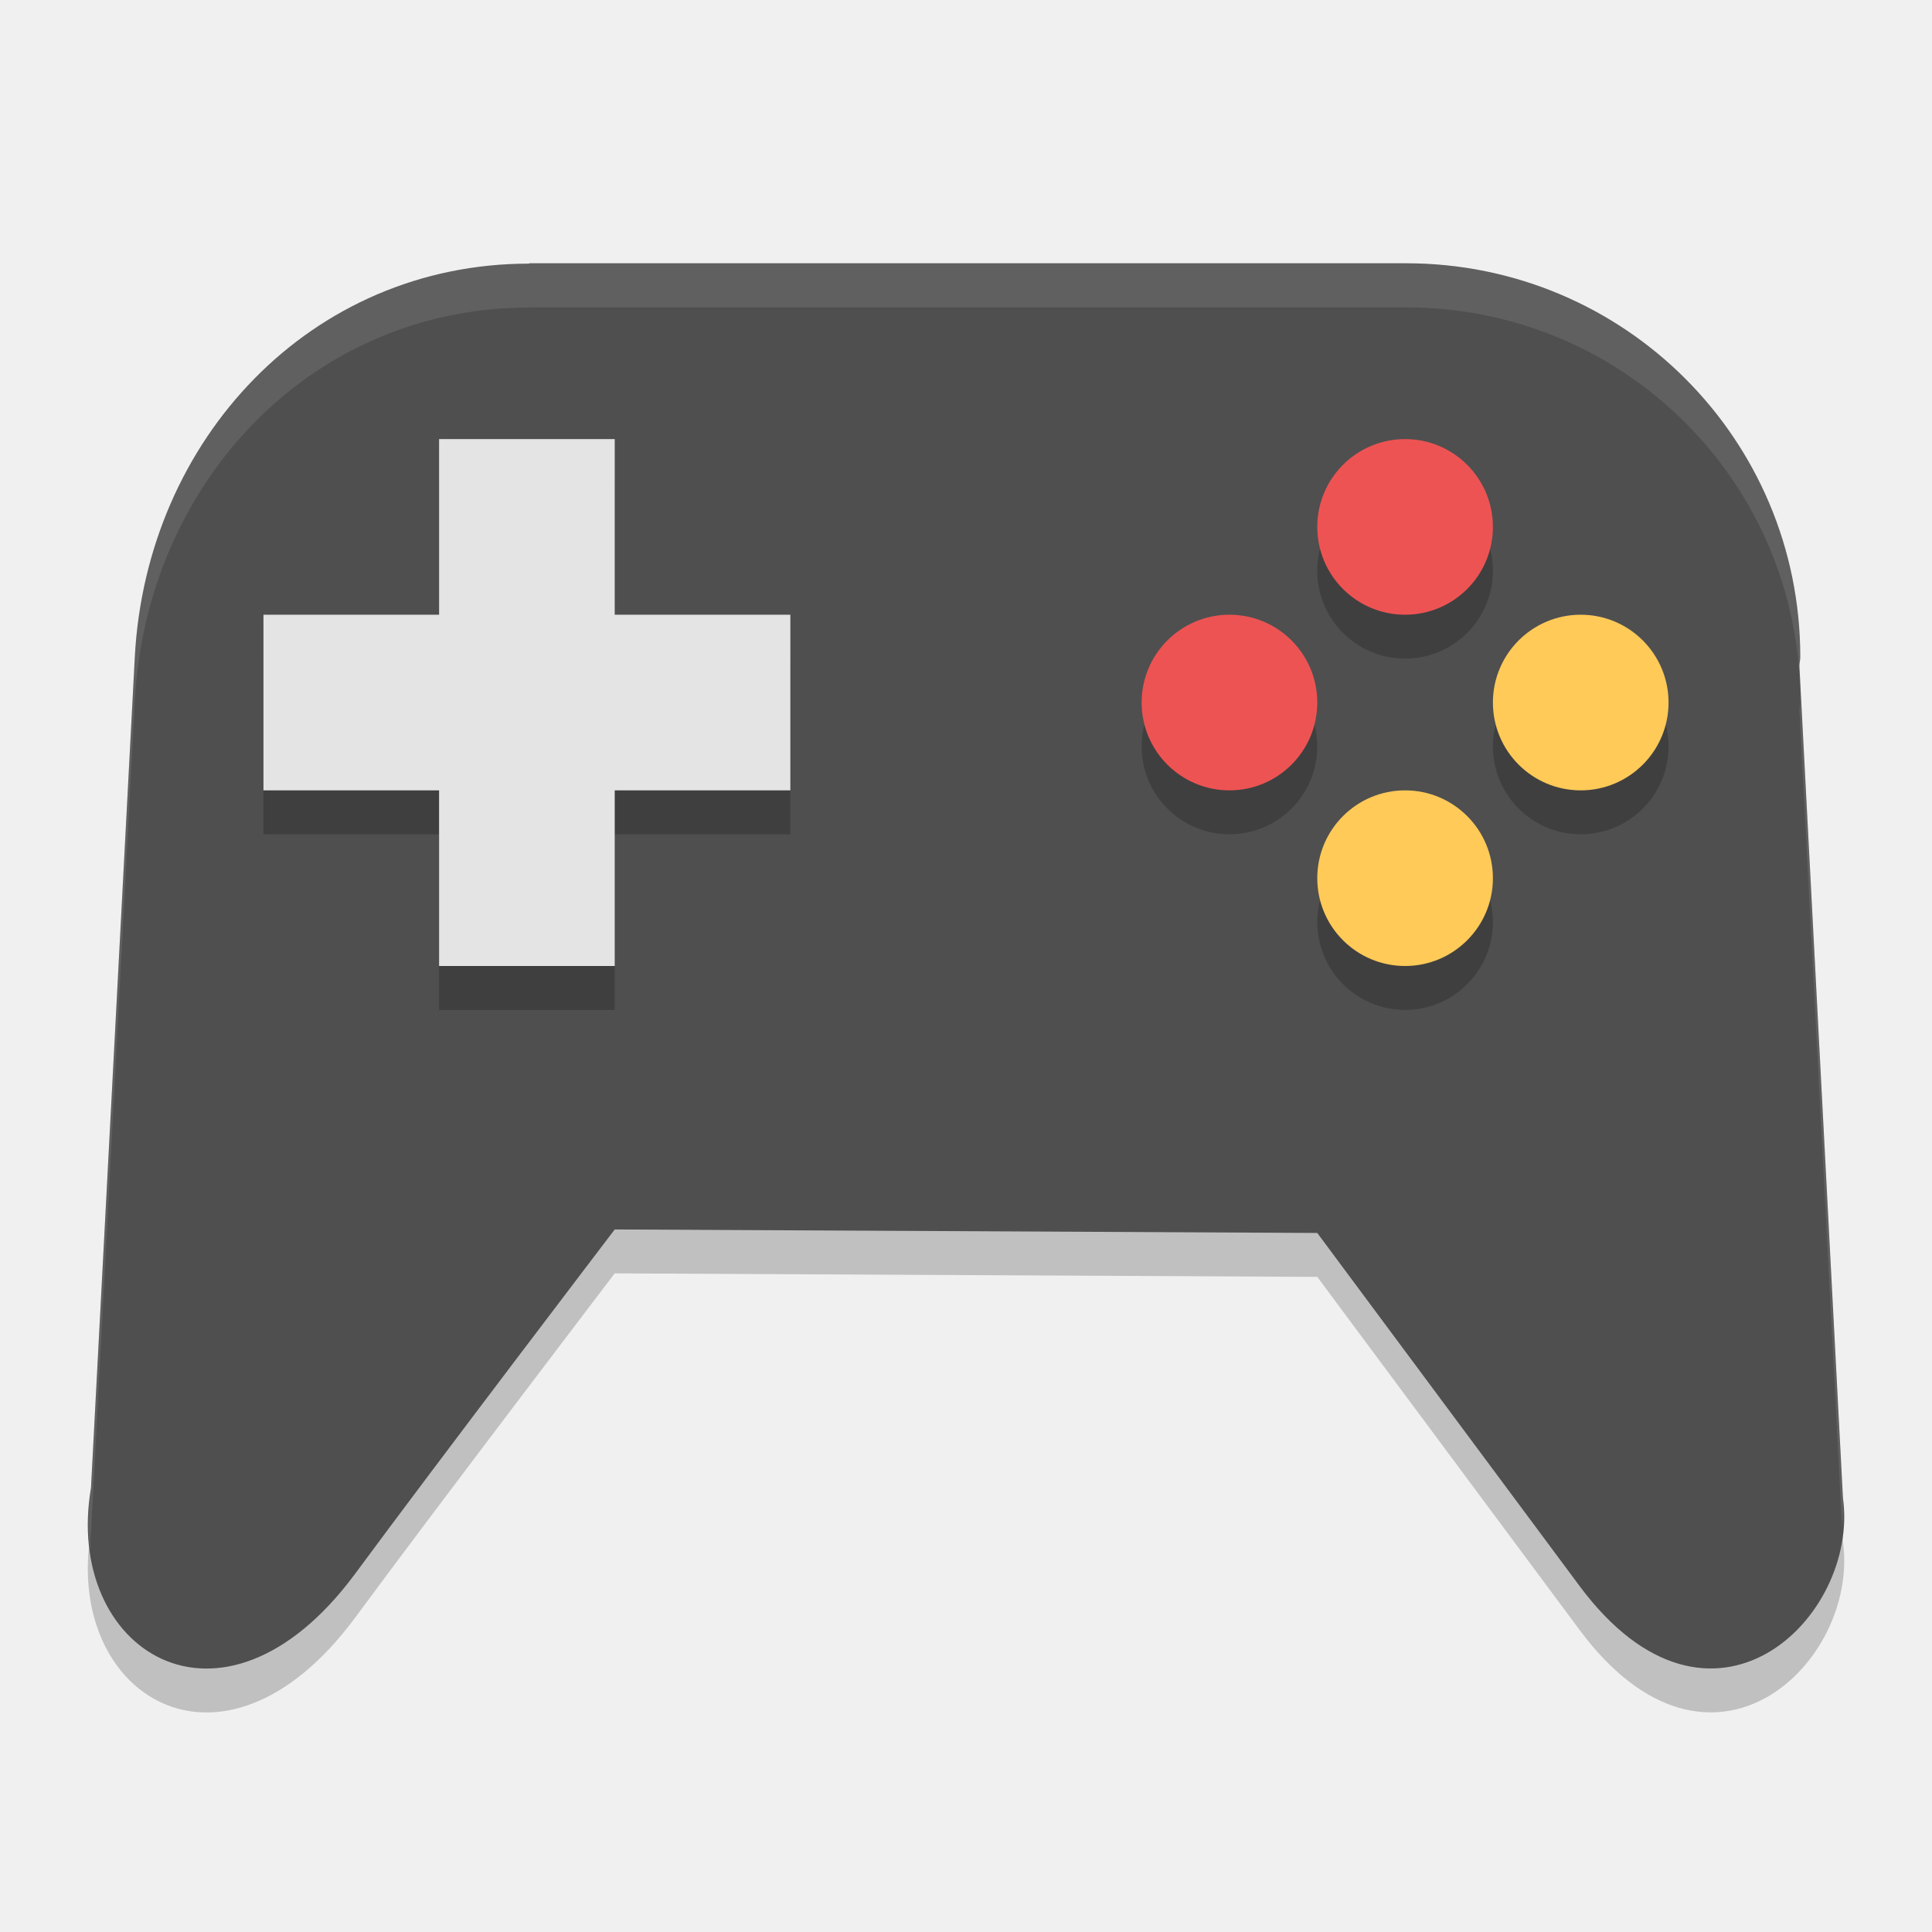
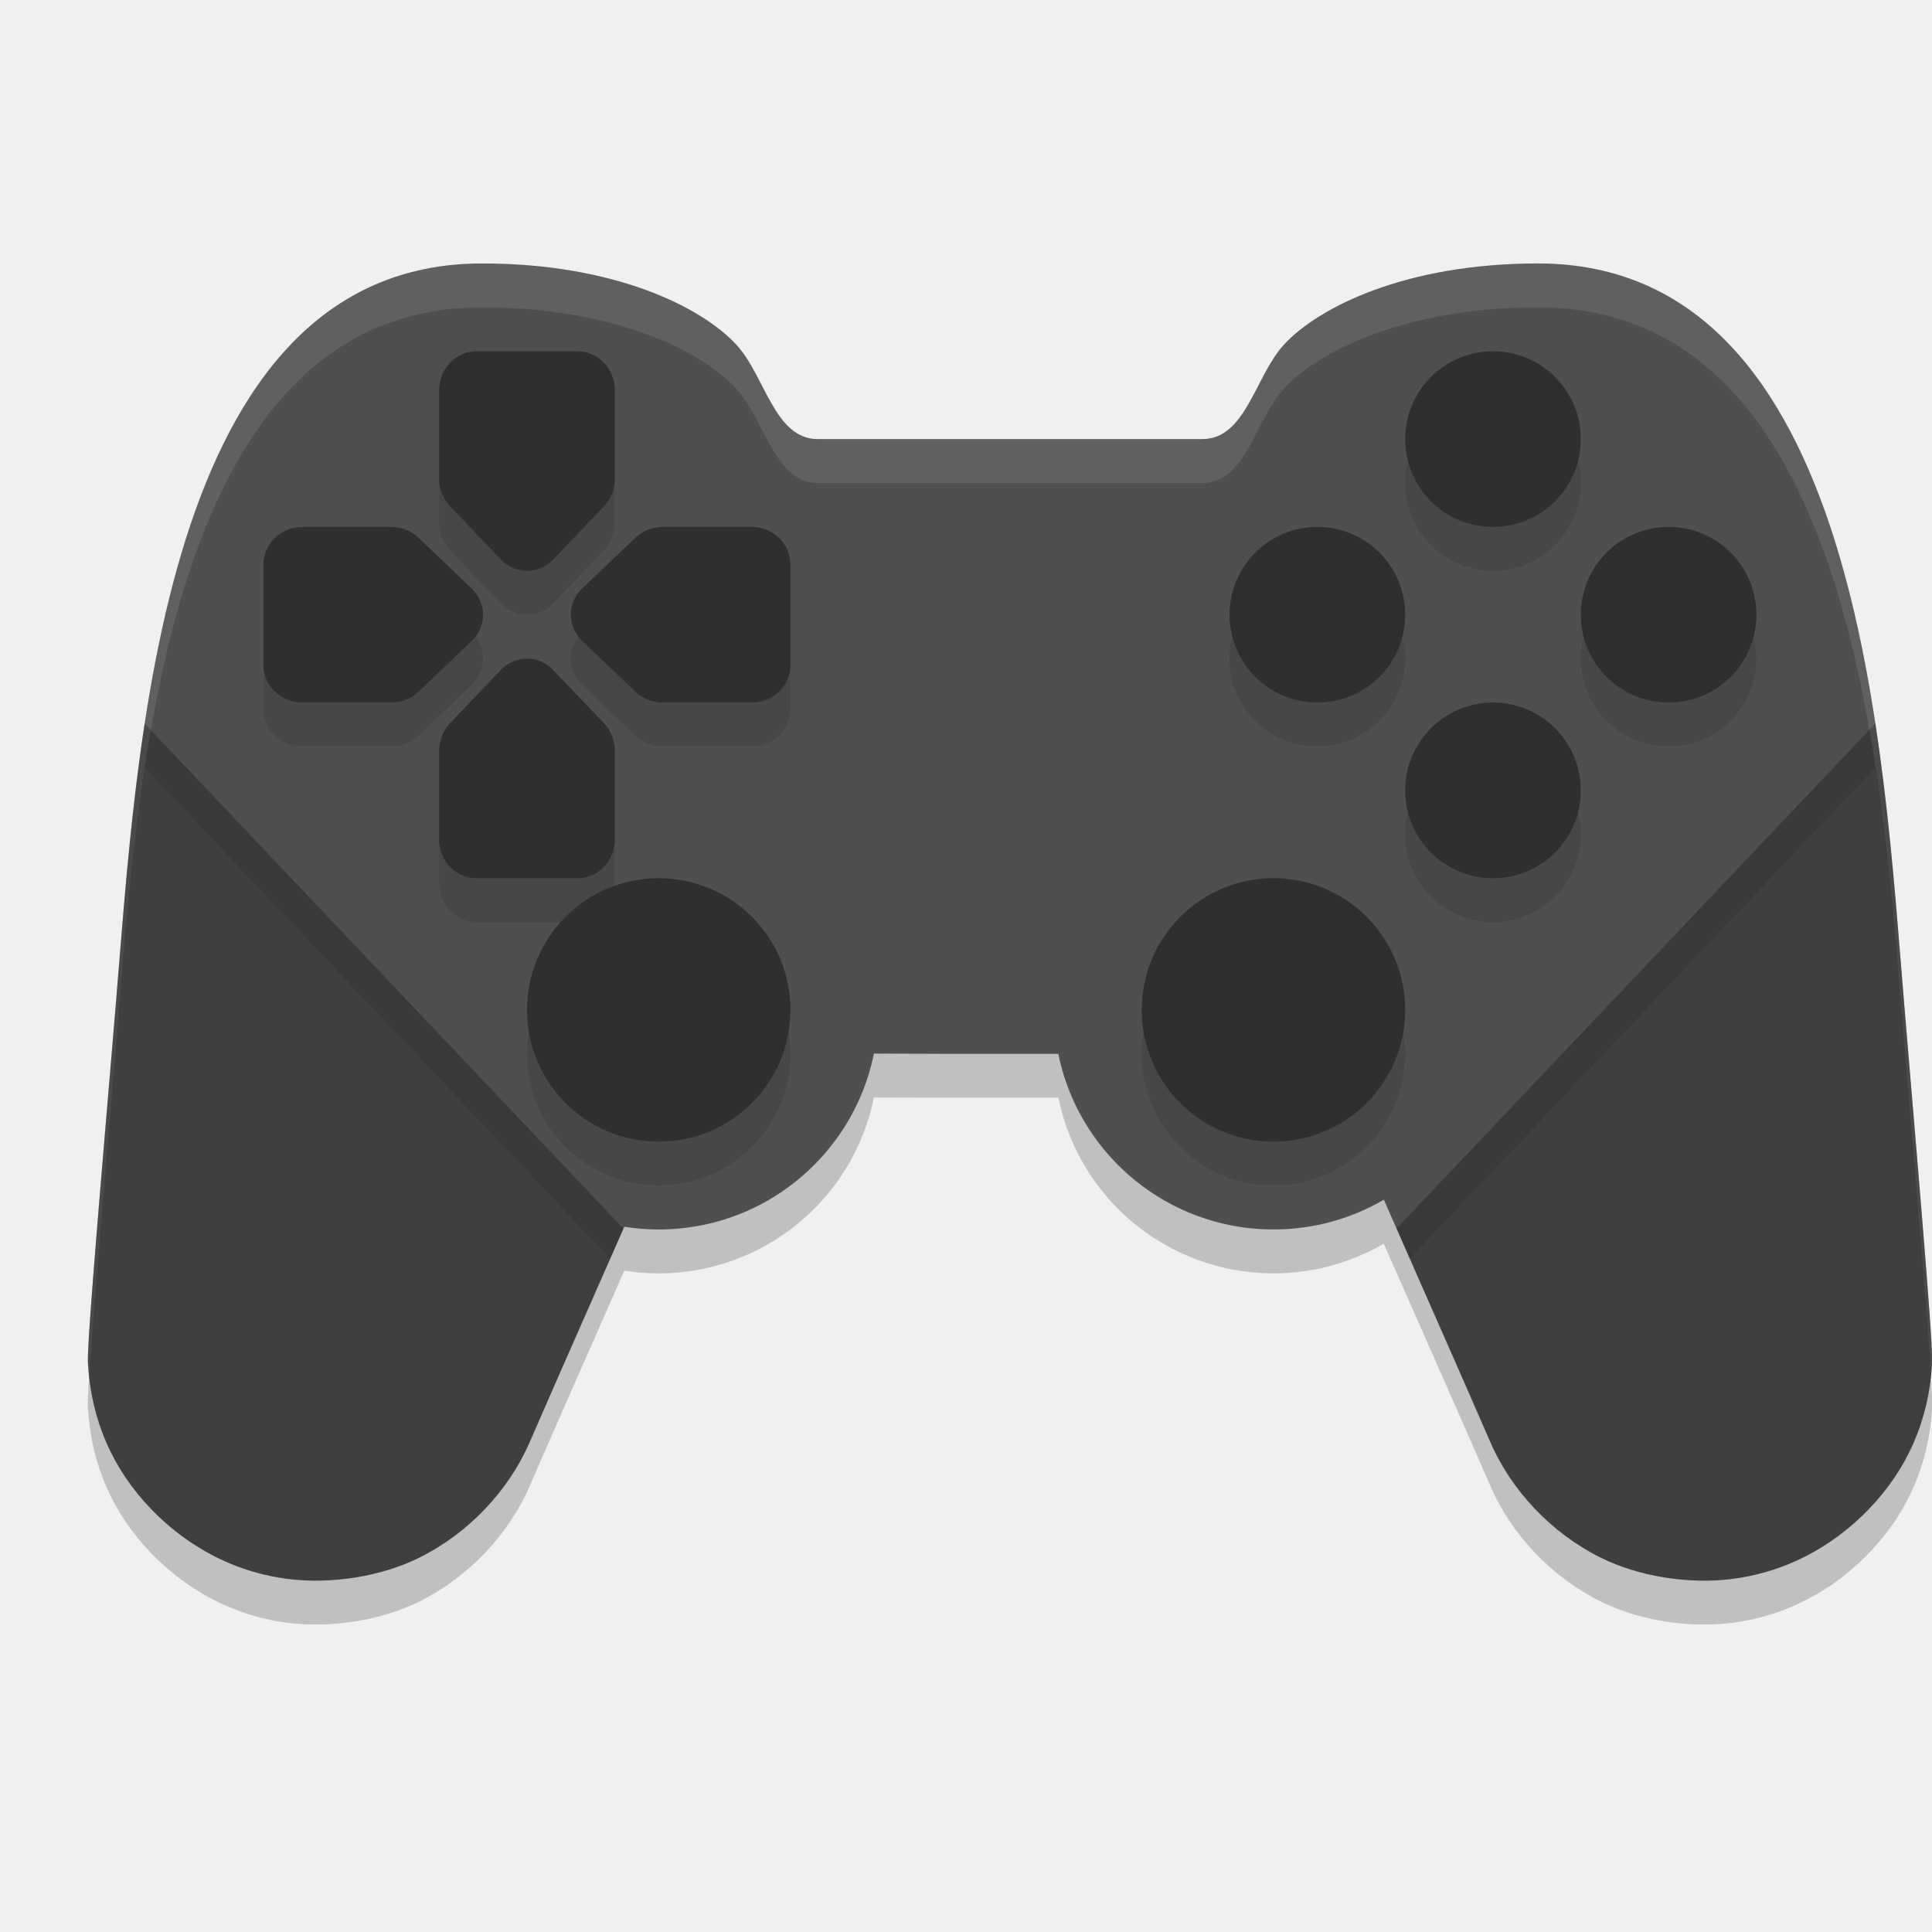
<svg xmlns="http://www.w3.org/2000/svg" width="22" height="22" version="1">
-   <path style="opacity:0.2" d="m 6.026,3.5 0,0.002 c -2.489,0 -4.36,2.001 -4.491,4.481 l -0.499,9.46 c -0.315,1.85 1.483,3.018 2.995,0.995 0.943,-1.279 2.969,-3.938 2.969,-3.938 l 8,0.04 2.989,4.023 c 1.499,2.012 3.187,0.356 2.997,-1.005 l -0.496,-9.475 c 7.84e-4,-0.035 0.01,-0.067 0.01,-0.102 0,-2.482 -2.003,-4.483 -4.491,-4.483 l -9.983,0 z" />
-   <path style="fill:#4f4f4f" d="m 6.026,3 0,0.002 c -2.489,0 -4.36,2.001 -4.491,4.481 l -0.499,9.46 c -0.315,1.85 1.483,3.018 2.995,0.995 0.943,-1.279 2.969,-3.938 2.969,-3.938 l 8,0.04 2.989,4.023 c 1.499,2.012 3.187,0.356 2.997,-1.005 l -0.496,-9.475 c 7.84e-4,-0.035 0.01,-0.067 0.01,-0.102 0,-2.482 -2.003,-4.483 -4.491,-4.483 l -9.983,0 z" />
-   <path style="opacity:0.1;fill:#ffffff" d="m 6.025,3 0,0.002 c -2.489,0 -4.359,2.001 -4.49,4.48 l -0.498,9.461 c -0.044,0.258 -0.04,0.497 -0.008,0.721 0.006,-0.075 -0.005,-0.143 0.008,-0.221 l 0.498,-9.461 c 0.131,-2.479 2.002,-4.48 4.49,-4.48 l 0,-0.002 9.985,0 c 2.488,0 4.49,2 4.49,4.482 0,0.035 -0.009,0.067 -0.01,0.102 l 0.487,9.322 c 0.009,-0.116 0.023,-0.233 0.007,-0.347 l -0.494,-9.475 c 0.001,-0.035 0.01,-0.067 0.01,-0.102 0,-2.482 -2.002,-4.482 -4.49,-4.482 l -9.985,0 z" />
-   <path style="opacity:0.2" d="m 5,5.5 0,2 -2,0 0,2 2,0 0,2 2,0 0,-2 2,0 0,-2 -2,0 0,-2 -2,0 z" />
-   <path style="fill:#e4e4e4" d="m 5,5 0,2 -2,0 0,2 2,0 0,2 2,0 0,-2 2,0 0,-2 -2,0 0,-2 -2,0 z" />
-   <path style="opacity:0.2" d="m 16,5.5 a 1,1 0 0 0 -1,1 1,1 0 0 0 1,1 1,1 0 0 0 1,-1 1,1 0 0 0 -1,-1 z m -2,2 a 1,1 0 0 0 -1,1 1,1 0 0 0 1,1 1,1 0 0 0 1,-1 1,1 0 0 0 -1,-1 z m 4,0 a 1,1 0 0 0 -1,1 1,1 0 0 0 1,1 1,1 0 0 0 1,-1 1,1 0 0 0 -1,-1 z m -2,2 a 1,1 0 0 0 -1,1 1,1 0 0 0 1,1 1,1 0 0 0 1,-1 1,1 0 0 0 -1,-1 z" />
-   <g transform="translate(-1.00002,-3.34e-5)">
-     <circle style="fill:#ee5353" cx="15" cy="8" r="1" />
-     <circle style="fill:#ffca58" cx="10" cy="-17" r="1" transform="matrix(0,1,-1,0,0,0)" />
-     <circle style="fill:#ee5353" cx="17" cy="6" r="1" />
-     <circle style="fill:#ffca58" cx="8" cy="-19" r="1" transform="matrix(0,1,-1,0,0,0)" />
-   </g>
+   <path d="m5.489 3.5c-3.689 0-3.929 5.583-4.172 8.451-0.263 3.095-0.326 3.914-0.316 4.078 0.037 0.645 0.282 1.206 0.727 1.664 0.296 0.305 0.809 0.693 1.555 0.787 0.493 0.062 1.064-0.03 1.49-0.242 0.559-0.277 1.02-0.762 1.262-1.324 0.109-0.254 0.63-1.439 1.074-2.445a2.5 2.5 0 0 0 0.393 0.031 2.5 2.5 0 0 0 2.449-2.002c0.434 0.001 0.781 2e-3 0.781 2e-3h1.32a2.5 2.5 0 0 0 2.449 2 2.5 2.5 0 0 0 1.256-0.338c0.467 1.057 1.091 2.472 1.211 2.752 0.242 0.563 0.703 1.047 1.262 1.324 0.427 0.212 0.997 0.305 1.49 0.242 0.746-0.094 1.259-0.482 1.555-0.787 0.445-0.458 0.69-1.019 0.727-1.664 0.009-0.164-0.054-0.984-0.316-4.078-0.243-2.868-0.483-8.451-4.172-8.451-1.507 0-2.497 0.498-2.891 0.922-0.331 0.357-0.435 1.078-0.932 1.078h-4.379c-0.497 0-0.6-0.721-0.932-1.078-0.393-0.424-1.383-0.922-2.891-0.922z" style="opacity:.2" />
+   <path d="m5.49 3c-3.689 0-3.929 5.583-4.172 8.451-0.263 3.095-0.326 3.914-0.316 4.077 0.037 0.645 0.282 1.206 0.727 1.664 0.296 0.305 0.808 0.694 1.554 0.788 0.493 0.062 1.064-0.03 1.49-0.242 0.559-0.277 1.02-0.762 1.262-1.324 0.196-0.457 1.732-3.94 1.741-3.949 0.006-6e-3 0.476-0.465 0.476-0.465 0.021-0.011 2.481 0 2.481 0h1.537c2.85e-4 0 2.46-0.011 2.481 0 0 0 0.469 0.459 0.476 0.465 0.009 0.009 1.545 3.492 1.741 3.949 0.242 0.563 0.703 1.047 1.262 1.324 0.427 0.212 0.997 0.305 1.49 0.242 0.746-0.094 1.258-0.483 1.554-0.788 0.445-0.458 0.69-1.019 0.727-1.664 0.009-0.164-0.054-0.983-0.316-4.077-0.243-2.868-0.483-8.451-4.172-8.451-1.507 0-2.497 0.498-2.89 0.922-0.331 0.357-0.434 1.078-0.931 1.078h-4.379c-0.497 0-0.599-0.721-0.931-1.078-0.393-0.424-1.383-0.922-2.89-0.922z" style="fill:#4f4f4f" />
+   <circle cx="7.501" cy="11.5" r="2.5" style="fill:#4f4f4f" />
+   <circle cx="14.501" cy="11.5" r="2.5" style="fill:#4f4f4f" />
+   <path d="m5.425 4.5a0.423 0.444 0 0 0-0.424 0.443v1.008a0.423 0.444 0 0 0 0.123 0.314l0.578 0.605a0.423 0.444 0 0 0 0.598 0l0.578-0.605a0.423 0.444 0 0 0 0.123-0.314v-1.008a0.423 0.444 0 0 0-0.424-0.443zm11.576 0a1 1 0 0 0-1 1 1 1 0 0 0 1 1 1 1 0 0 0 1-1 1 1 0 0 0-1-1zm-13.557 2a0.444 0.423 0 0 0-0.443 0.424v1.152a0.444 0.423 0 0 0 0.443 0.424h1.008a0.444 0.423 0 0 0 0.314-0.123l0.605-0.578a0.444 0.423 0 0 0 0-0.598l-0.605-0.578a0.444 0.423 0 0 0-0.314-0.123zm4.105 0a0.444 0.423 0 0 0-0.314 0.123l-0.605 0.578a0.444 0.423 0 0 0 0 0.598l0.605 0.578a0.444 0.423 0 0 0 0.314 0.123h1.008a0.444 0.423 0 0 0 0.443-0.424v-1.152a0.444 0.423 0 0 0-0.443-0.424zm7.451 0a1 1 0 0 0-1 1 1 1 0 0 0 1 1 1 1 0 0 0 1-1 1 1 0 0 0-1-1zm4 0a1 1 0 0 0-1 1 1 1 0 0 0 1 1 1 1 0 0 0 1-1 1 1 0 0 0-1-1zm-13 1.5a0.423 0.444 0 0 0-0.299 0.129l-0.578 0.605a0.423 0.444 0 0 0-0.123 0.314v1.008a0.423 0.444 0 0 0 0.424 0.443h1.152a0.423 0.444 0 0 0 0.424-0.443v-1.008a0.423 0.444 0 0 0-0.123-0.314l-0.578-0.605a0.423 0.444 0 0 0-0.299-0.129zm11 0.5a1 1 0 0 0-1 1 1 1 0 0 0 1 1 1 1 0 0 0 1-1 1 1 0 0 0-1-1zm-9.5 2a1.5 1.5 0 0 0-1.5 1.5 1.5 1.5 0 0 0 1.5 1.5 1.5 1.5 0 0 0 1.5-1.5 1.5 1.5 0 0 0-1.5-1.5zm7 0a1.5 1.5 0 0 0-1.5 1.5 1.5 1.5 0 0 0 1.5 1.5 1.5 1.5 0 0 0 1.5-1.5 1.5 1.5 0 0 0-1.5-1.5z" style="opacity:.1" />
+   <circle cx="7.501" cy="11.5" r="1.5" style="fill:#2f2f2f" />
+   <circle cx="14.501" cy="11.5" r="1.5" style="fill:#2f2f2f" />
+   <circle cx="17.001" cy="5" r="1" style="fill:#2f2f2f" />
+   <path d="m1.647 8.24c-0.179 1.166-0.255 2.32-0.33 3.211-0.263 3.095-0.326 3.913-0.316 4.076 0.037 0.645 0.282 1.206 0.727 1.664 0.296 0.305 0.809 0.695 1.555 0.789 0.493 0.062 1.064-0.03 1.49-0.242 0.559-0.277 1.02-0.762 1.262-1.324 0.108-0.252 0.622-1.422 1.064-2.424z" style="opacity:.2" />
+   <path d="m3.444 6a0.444 0.423 0 0 0-0.443 0.423v1.154a0.444 0.423 0 0 0 0.443 0.423h1.008a0.444 0.423 0 0 0 0.314-0.124l0.605-0.577a0.444 0.423 0 0 0 0-0.598l-0.605-0.577a0.444 0.423 0 0 0-0.314-0.124z" style="fill:#2f2f2f" />
+   <path d="m8.557 6a0.444 0.423 0 0 1 0.443 0.423v1.154a0.444 0.423 0 0 1-0.443 0.423h-1.008a0.444 0.423 0 0 1-0.314-0.124l-0.605-0.577a0.444 0.423 0 0 1 0-0.598l0.605-0.577a0.444 0.423 0 0 1 0.314-0.124z" style="fill:#2f2f2f" />
+   <path d="m5.001 9.557a0.423 0.444 0 0 0 0.423 0.443h1.154a0.423 0.444 0 0 0 0.423-0.443v-1.008a0.423 0.444 0 0 0-0.124-0.314l-0.577-0.605a0.423 0.444 0 0 0-0.598 0l-0.577 0.605a0.423 0.444 0 0 0-0.124 0.314z" style="fill:#2f2f2f" />
+   <path d="m5.001 4.443a0.423 0.444 0 0 1 0.423-0.443h1.154a0.423 0.444 0 0 1 0.423 0.443v1.008a0.423 0.444 0 0 1-0.124 0.314l-0.577 0.605a0.423 0.444 0 0 1-0.598 0l-0.577-0.605a0.423 0.444 0 0 1-0.124-0.314z" style="fill:#2f2f2f" />
+   <circle cx="17.001" cy="9" r="1" style="fill:#2f2f2f" />
+   <circle transform="rotate(-90)" cx="-7" cy="15.001" r="1" style="fill:#2f2f2f" />
+   <circle transform="rotate(-90)" cx="-7" cy="19.001" r="1" style="fill:#2f2f2f" />
+   <path d="m21.354 8.24c0.179 1.166 0.255 2.32 0.33 3.211 0.263 3.095 0.326 3.913 0.316 4.076-0.037 0.645-0.282 1.206-0.727 1.664-0.296 0.305-0.809 0.695-1.555 0.789-0.493 0.062-1.064-0.03-1.49-0.242-0.559-0.277-1.02-0.762-1.262-1.324-0.108-0.252-0.622-1.422-1.064-2.424z" style="opacity:.2" />
+   <path d="m5.489 3c-3.689 0-3.929 5.583-4.172 8.451-0.263 3.095-0.326 3.914-0.316 4.078 0.003 0.052 0.008 0.105 0.014 0.156 0.031-0.482 0.116-1.533 0.303-3.734 0.243-2.868 0.483-8.451 4.172-8.451 1.507 0 2.497 0.498 2.891 0.922 0.331 0.357 0.435 1.078 0.932 1.078h4.379c0.497 0 0.6-0.721 0.932-1.078 0.393-0.424 1.383-0.922 2.891-0.922 3.689 0 3.929 5.583 4.172 8.451 0.187 2.201 0.272 3.25 0.303 3.732 0.006-0.051 0.011-0.102 0.014-0.154 0.009-0.164-0.054-0.984-0.316-4.078-0.243-2.868-0.483-8.451-4.172-8.451-1.507 0-2.497 0.498-2.891 0.922-0.331 0.357-0.435 1.078-0.932 1.078h-4.379c-0.497 0-0.6-0.721-0.932-1.078-0.393-0.424-1.383-0.922-2.891-0.922z" style="fill:#ffffff;opacity:.1" />
+   <path d="m1.647 8.24c-0.179 1.166-0.255 2.32-0.33 3.211-0.263 3.095-0.326 3.913-0.316 4.076 0.003 0.052 0.008 0.105 0.014 0.156 0.031-0.482 0.116-1.532 0.303-3.732 0.076-0.891 0.152-2.045 0.33-3.211l5.301 5.592c0.051-0.115 0.101-0.23 0.15-0.342zm19.707 0-5.451 5.75c0.05 0.112 0.1 0.227 0.15 0.342l5.301-5.592c0.179 1.166 0.255 2.32 0.33 3.211 0.187 2.2 0.272 3.251 0.303 3.732 0.006-0.051 0.011-0.104 0.014-0.156 0.009-0.164-0.054-0.982-0.316-4.076-0.076-0.891-0.152-2.045-0.33-3.211z" style="opacity:.1" />
</svg>
